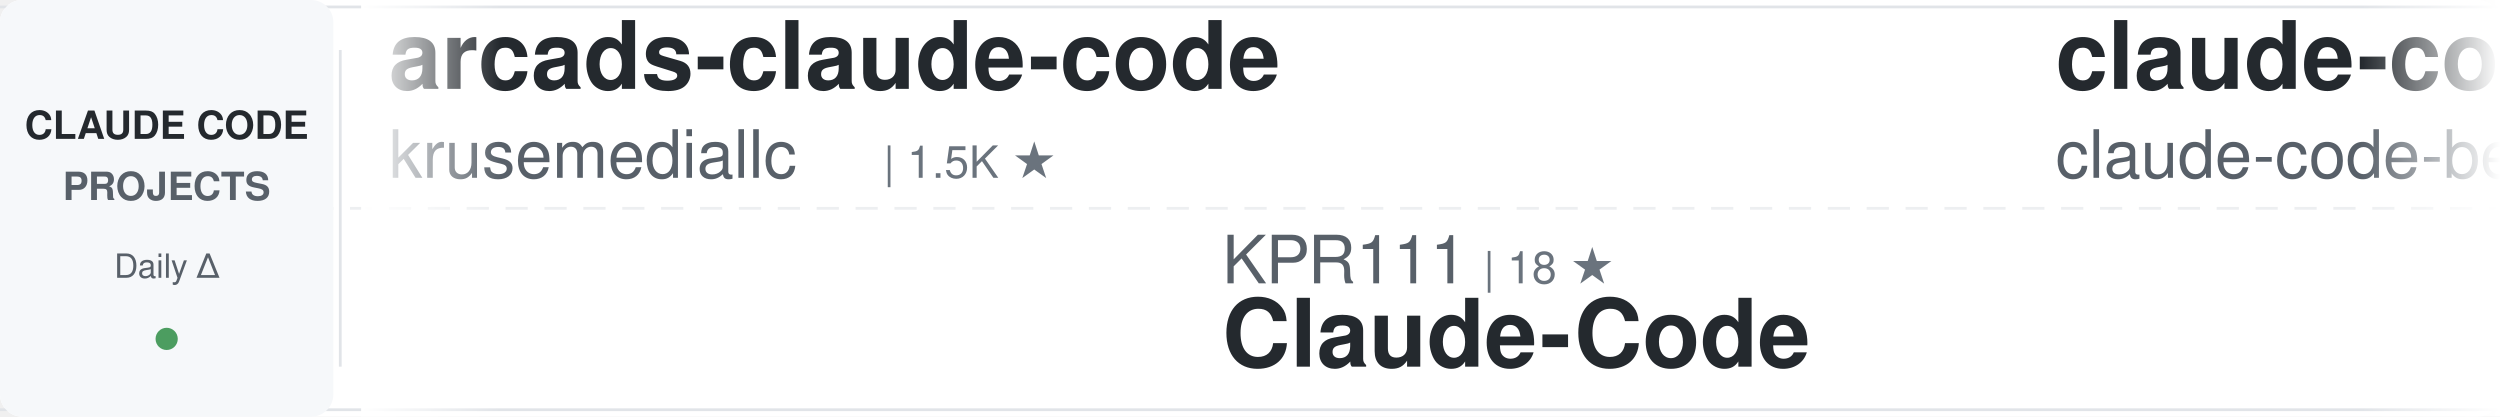
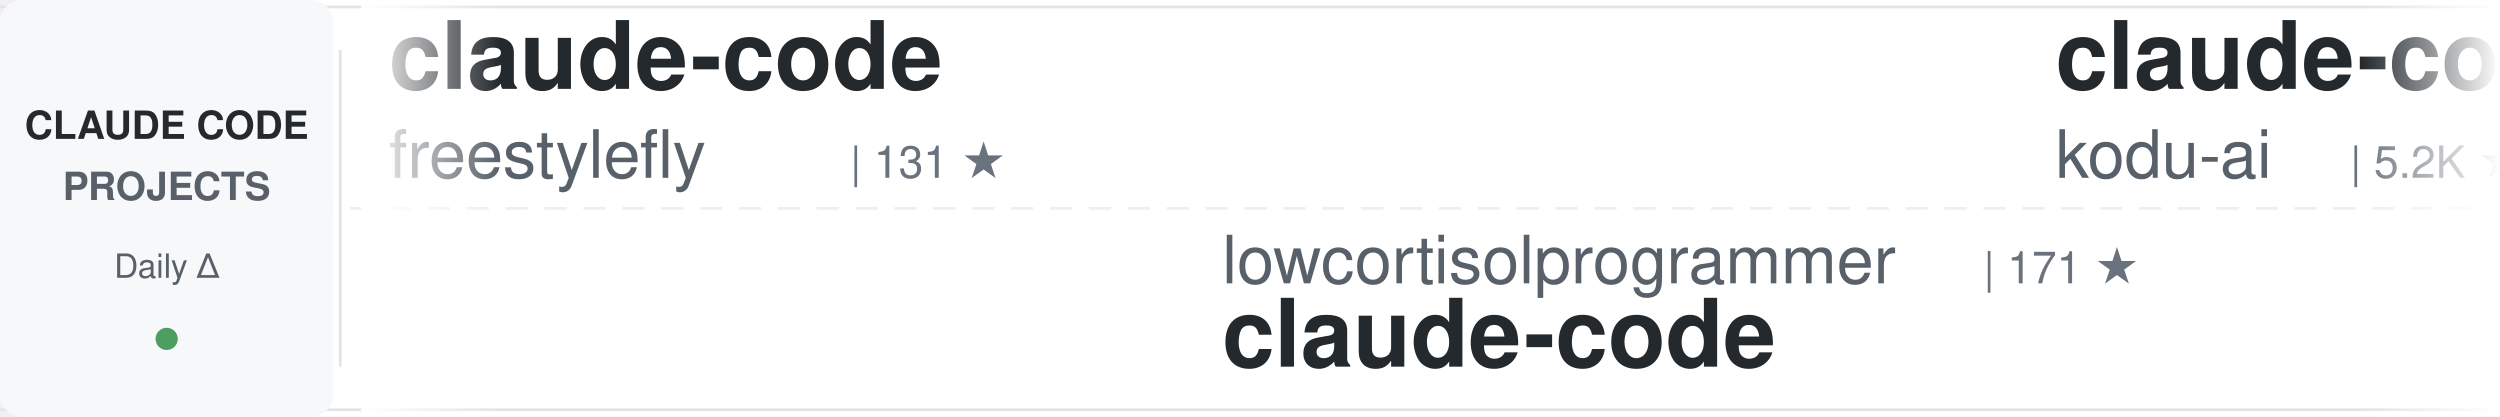
<svg xmlns="http://www.w3.org/2000/svg" width="900" height="150">
  <defs>
    <linearGradient id="awesomeLeftFade" x1="0%" y1="0%" x2="100%" y2="0%">
      <stop offset="0%" style="stop-color:#ffffff;stop-opacity:1" />
      <stop offset="100%" style="stop-color:#ffffff;stop-opacity:0" />
    </linearGradient>
    <linearGradient id="awesomeRightFade" x1="0%" y1="0%" x2="100%" y2="0%">
      <stop offset="0%" style="stop-color:#ffffff;stop-opacity:0" />
      <stop offset="100%" style="stop-color:#ffffff;stop-opacity:1" />
    </linearGradient>
  </defs>
  <rect width="900" height="150" fill="#ffffff" rx="8" />
  <rect x="0" y="2" width="900" height="1" fill="#e1e4e8" />
  <rect x="0" y="147" width="900" height="1" fill="#e1e4e8" />
  <line x1="0" y1="75" x2="900" y2="75" stroke="#e1e4e8" stroke-width="1" stroke-dasharray="8 6" opacity="0.6" />
  <rect x="0" y="0" width="120" height="150" fill="#f6f8fa" rx="8" />
  <text x="60" y="50" font-family="-apple-system, BlinkMacSystemFont, 'Segoe UI', Helvetica, Arial, sans-serif" font-size="14" font-weight="600" fill="#24292e" text-anchor="middle">CLAUDE CODE</text>
  <text x="60" y="72" font-family="-apple-system, BlinkMacSystemFont, 'Segoe UI', Helvetica, Arial, sans-serif" font-size="14" font-weight="600" fill="#586069" text-anchor="middle">PROJECTS</text>
  <text x="60" y="100" font-family="-apple-system, BlinkMacSystemFont, 'Segoe UI', Helvetica, Arial, sans-serif" font-size="12" font-weight="500" fill="#586069" text-anchor="middle">Daily Δ</text>
  <circle cx="60" cy="122" r="4" fill="#22863a" opacity="0.8" />
  <rect x="122" y="18" width="1" height="114" fill="#e1e4e8" />
  <clipPath id="awesomeTickerClip">
    <rect x="130" y="0" width="770" height="150" />
  </clipPath>
  <g clip-path="url(#awesomeTickerClip)">
    <g id="awesomeTickerItems">
      <animateTransform attributeName="transform" attributeType="XML" type="translate" from="0 0" to="-3000 0" dur="54s" repeatCount="indefinite" />
      <g transform="translate(0, 0)">
-         <text x="140" y="32" font-family="-apple-system, BlinkMacSystemFont, 'Segoe UI', Helvetica, Arial, sans-serif" font-size="34" font-weight="600" fill="#24292e">arcads-claude-code</text>
-         <text x="140" y="64" font-family="-apple-system, BlinkMacSystemFont, 'Segoe UI', Helvetica, Arial, sans-serif" font-size="24" font-weight="400" fill="#586069">krusemediallc</text>
-         <text x="318" y="64" font-family="-apple-system, BlinkMacSystemFont, 'Segoe UI', Helvetica, Arial, sans-serif" font-size="16" font-weight="500" fill="#6a737d">| 1.5K ★</text>
+         <text x="140" y="32" font-family="-apple-system, BlinkMacSystemFont, 'Segoe UI', Helvetica, Arial, sans-serif" font-size="34" font-weight="600" fill="#24292e">claude-code</text>
+         <text x="140" y="64" font-family="-apple-system, BlinkMacSystemFont, 'Segoe UI', Helvetica, Arial, sans-serif" font-size="24" font-weight="400" fill="#586069">freestylefly</text>
+         <text x="306" y="64" font-family="-apple-system, BlinkMacSystemFont, 'Segoe UI', Helvetica, Arial, sans-serif" font-size="16" font-weight="500" fill="#6a737d">| 131 ★</text>
      </g>
      <g transform="translate(300, 0)">
-         <text x="140" y="102" font-family="-apple-system, BlinkMacSystemFont, 'Segoe UI', Helvetica, Arial, sans-serif" font-size="24" font-weight="400" fill="#586069">KPR111</text>
-         <text x="234" y="102" font-family="-apple-system, BlinkMacSystemFont, 'Segoe UI', Helvetica, Arial, sans-serif" font-size="16" font-weight="500" fill="#6a737d">| 18 ★</text>
-         <text x="140" y="132" font-family="-apple-system, BlinkMacSystemFont, 'Segoe UI', Helvetica, Arial, sans-serif" font-size="34" font-weight="600" fill="#24292e">Claude-Code</text>
+         <text x="140" y="102" font-family="-apple-system, BlinkMacSystemFont, 'Segoe UI', Helvetica, Arial, sans-serif" font-size="24" font-weight="400" fill="#586069">lowcortisolprogrammer</text>
+         <text x="414" y="102" font-family="-apple-system, BlinkMacSystemFont, 'Segoe UI', Helvetica, Arial, sans-serif" font-size="16" font-weight="500" fill="#6a737d">| 171 ★</text>
+         <text x="140" y="132" font-family="-apple-system, BlinkMacSystemFont, 'Segoe UI', Helvetica, Arial, sans-serif" font-size="34" font-weight="600" fill="#24292e">claude-code</text>
      </g>
      <g transform="translate(600, 0)">
-         <text x="140" y="32" font-family="-apple-system, BlinkMacSystemFont, 'Segoe UI', Helvetica, Arial, sans-serif" font-size="34" font-weight="600" fill="#24292e">claude-code</text>
-         <text x="140" y="64" font-family="-apple-system, BlinkMacSystemFont, 'Segoe UI', Helvetica, Arial, sans-serif" font-size="24" font-weight="400" fill="#586069">claude-code-best</text>
-         <text x="354" y="64" font-family="-apple-system, BlinkMacSystemFont, 'Segoe UI', Helvetica, Arial, sans-serif" font-size="16" font-weight="500" fill="#6a737d">| 22.5K ★</text>
-         <text x="440" y="64" font-family="-apple-system, BlinkMacSystemFont, 'Segoe UI', Helvetica, Arial, sans-serif" font-size="16" font-weight="500" fill="#22863a"> +12</text>
-       </g>
-       <g transform="translate(900, 0)">
-         <text x="140" y="102" font-family="-apple-system, BlinkMacSystemFont, 'Segoe UI', Helvetica, Arial, sans-serif" font-size="24" font-weight="400" fill="#586069">davila7</text>
-         <text x="246" y="102" font-family="-apple-system, BlinkMacSystemFont, 'Segoe UI', Helvetica, Arial, sans-serif" font-size="16" font-weight="500" fill="#6a737d">| 30.7K ★</text>
-         <text x="332" y="102" font-family="-apple-system, BlinkMacSystemFont, 'Segoe UI', Helvetica, Arial, sans-serif" font-size="16" font-weight="500" fill="#22863a"> +5</text>
-         <text x="140" y="132" font-family="-apple-system, BlinkMacSystemFont, 'Segoe UI', Helvetica, Arial, sans-serif" font-size="34" font-weight="600" fill="#24292e">claude-code-templates</text>
-       </g>
-       <g transform="translate(1200, 0)">
        <text x="140" y="32" font-family="-apple-system, BlinkMacSystemFont, 'Segoe UI', Helvetica, Arial, sans-serif" font-size="34" font-weight="600" fill="#24292e">claude-coder</text>
        <text x="140" y="64" font-family="-apple-system, BlinkMacSystemFont, 'Segoe UI', Helvetica, Arial, sans-serif" font-size="24" font-weight="400" fill="#586069">kodu-ai</text>
        <text x="246" y="64" font-family="-apple-system, BlinkMacSystemFont, 'Segoe UI', Helvetica, Arial, sans-serif" font-size="16" font-weight="500" fill="#6a737d">| 5.2K ★</text>
      </g>
+       <g transform="translate(900, 0)">
+         <text x="140" y="102" font-family="-apple-system, BlinkMacSystemFont, 'Segoe UI', Helvetica, Arial, sans-serif" font-size="24" font-weight="400" fill="#586069">xorespesp</text>
+         <text x="270" y="102" font-family="-apple-system, BlinkMacSystemFont, 'Segoe UI', Helvetica, Arial, sans-serif" font-size="16" font-weight="500" fill="#6a737d">| 233 ★</text>
+         <text x="140" y="132" font-family="-apple-system, BlinkMacSystemFont, 'Segoe UI', Helvetica, Arial, sans-serif" font-size="34" font-weight="600" fill="#24292e">claude-code</text>
+       </g>
+       <g transform="translate(1200, 0)">
+         <text x="140" y="32" font-family="-apple-system, BlinkMacSystemFont, 'Segoe UI', Helvetica, Arial, sans-serif" font-size="34" font-weight="600" fill="#24292e">Open-ClaudeCode</text>
+         <text x="140" y="64" font-family="-apple-system, BlinkMacSystemFont, 'Segoe UI', Helvetica, Arial, sans-serif" font-size="24" font-weight="400" fill="#586069">LING71671</text>
+         <text x="270" y="64" font-family="-apple-system, BlinkMacSystemFont, 'Segoe UI', Helvetica, Arial, sans-serif" font-size="16" font-weight="500" fill="#6a737d">| 949 ★</text>
+       </g>
      <g transform="translate(1500, 0)">
-         <text x="140" y="102" font-family="-apple-system, BlinkMacSystemFont, 'Segoe UI', Helvetica, Arial, sans-serif" font-size="24" font-weight="400" fill="#586069">anthropics</text>
-         <text x="282" y="102" font-family="-apple-system, BlinkMacSystemFont, 'Segoe UI', Helvetica, Arial, sans-serif" font-size="16" font-weight="500" fill="#6a737d">| 982 ★</text>
-         <text x="350" y="102" font-family="-apple-system, BlinkMacSystemFont, 'Segoe UI', Helvetica, Arial, sans-serif" font-size="16" font-weight="500" fill="#22863a"> +1</text>
-         <text x="140" y="132" font-family="-apple-system, BlinkMacSystemFont, 'Segoe UI', Helvetica, Arial, sans-serif" font-size="34" font-weight="600" fill="#24292e">claude-code-base-action</text>
+         <text x="140" y="102" font-family="-apple-system, BlinkMacSystemFont, 'Segoe UI', Helvetica, Arial, sans-serif" font-size="24" font-weight="400" fill="#586069">alex000kim</text>
+         <text x="282" y="102" font-family="-apple-system, BlinkMacSystemFont, 'Segoe UI', Helvetica, Arial, sans-serif" font-size="16" font-weight="500" fill="#6a737d">| 234 ★</text>
+         <text x="140" y="132" font-family="-apple-system, BlinkMacSystemFont, 'Segoe UI', Helvetica, Arial, sans-serif" font-size="34" font-weight="600" fill="#24292e">claude-code</text>
      </g>
      <g transform="translate(1800, 0)">
-         <text x="140" y="32" font-family="-apple-system, BlinkMacSystemFont, 'Segoe UI', Helvetica, Arial, sans-serif" font-size="34" font-weight="600" fill="#24292e">claude-code-guide</text>
-         <text x="140" y="64" font-family="-apple-system, BlinkMacSystemFont, 'Segoe UI', Helvetica, Arial, sans-serif" font-size="24" font-weight="400" fill="#586069">zebbern</text>
-         <text x="246" y="64" font-family="-apple-system, BlinkMacSystemFont, 'Segoe UI', Helvetica, Arial, sans-serif" font-size="16" font-weight="500" fill="#6a737d">| 4.6K ★</text>
-         <text x="323" y="64" font-family="-apple-system, BlinkMacSystemFont, 'Segoe UI', Helvetica, Arial, sans-serif" font-size="16" font-weight="500" fill="#22863a"> +1</text>
+         <text x="140" y="32" font-family="-apple-system, BlinkMacSystemFont, 'Segoe UI', Helvetica, Arial, sans-serif" font-size="34" font-weight="600" fill="#24292e">andrej-karpathy-skills</text>
+         <text x="140" y="64" font-family="-apple-system, BlinkMacSystemFont, 'Segoe UI', Helvetica, Arial, sans-serif" font-size="24" font-weight="400" fill="#586069">multica-ai</text>
+         <text x="282" y="64" font-family="-apple-system, BlinkMacSystemFont, 'Segoe UI', Helvetica, Arial, sans-serif" font-size="16" font-weight="500" fill="#6a737d">| 213.0K ★</text>
+         <text x="377" y="64" font-family="-apple-system, BlinkMacSystemFont, 'Segoe UI', Helvetica, Arial, sans-serif" font-size="16" font-weight="500" fill="#22863a"> +34</text>
      </g>
      <g transform="translate(2100, 0)">
-         <text x="140" y="102" font-family="-apple-system, BlinkMacSystemFont, 'Segoe UI', Helvetica, Arial, sans-serif" font-size="24" font-weight="400" fill="#586069">chauncygu</text>
-         <text x="270" y="102" font-family="-apple-system, BlinkMacSystemFont, 'Segoe UI', Helvetica, Arial, sans-serif" font-size="16" font-weight="500" fill="#6a737d">| 2.8K ★</text>
-         <text x="140" y="132" font-family="-apple-system, BlinkMacSystemFont, 'Segoe UI', Helvetica, Arial, sans-serif" font-size="34" font-weight="600" fill="#24292e">collection-claude-code-s...</text>
+         <text x="140" y="102" font-family="-apple-system, BlinkMacSystemFont, 'Segoe UI', Helvetica, Arial, sans-serif" font-size="24" font-weight="400" fill="#586069">wanshuiyin</text>
+         <text x="282" y="102" font-family="-apple-system, BlinkMacSystemFont, 'Segoe UI', Helvetica, Arial, sans-serif" font-size="16" font-weight="500" fill="#6a737d">| 16.1K ★</text>
+         <text x="140" y="132" font-family="-apple-system, BlinkMacSystemFont, 'Segoe UI', Helvetica, Arial, sans-serif" font-size="34" font-weight="600" fill="#24292e">Auto-claude-code-researc...</text>
      </g>
      <g transform="translate(2400, 0)">
-         <text x="140" y="32" font-family="-apple-system, BlinkMacSystemFont, 'Segoe UI', Helvetica, Arial, sans-serif" font-size="34" font-weight="600" fill="#24292e">claude-code-action</text>
-         <text x="140" y="64" font-family="-apple-system, BlinkMacSystemFont, 'Segoe UI', Helvetica, Arial, sans-serif" font-size="24" font-weight="400" fill="#586069">anthropics</text>
-         <text x="282" y="64" font-family="-apple-system, BlinkMacSystemFont, 'Segoe UI', Helvetica, Arial, sans-serif" font-size="16" font-weight="500" fill="#6a737d">| 8.9K ★</text>
-         <text x="359" y="64" font-family="-apple-system, BlinkMacSystemFont, 'Segoe UI', Helvetica, Arial, sans-serif" font-size="16" font-weight="500" fill="#cb2431"> -1</text>
+         <text x="140" y="32" font-family="-apple-system, BlinkMacSystemFont, 'Segoe UI', Helvetica, Arial, sans-serif" font-size="34" font-weight="600" fill="#24292e">claude-code</text>
+         <text x="140" y="64" font-family="-apple-system, BlinkMacSystemFont, 'Segoe UI', Helvetica, Arial, sans-serif" font-size="24" font-weight="400" fill="#586069">Onewon</text>
+         <text x="234" y="64" font-family="-apple-system, BlinkMacSystemFont, 'Segoe UI', Helvetica, Arial, sans-serif" font-size="16" font-weight="500" fill="#6a737d">| 181 ★</text>
      </g>
      <g transform="translate(2700, 0)">
+         <text x="140" y="102" font-family="-apple-system, BlinkMacSystemFont, 'Segoe UI', Helvetica, Arial, sans-serif" font-size="24" font-weight="400" fill="#586069">overwirehq</text>
+         <text x="282" y="102" font-family="-apple-system, BlinkMacSystemFont, 'Segoe UI', Helvetica, Arial, sans-serif" font-size="16" font-weight="500" fill="#6a737d">| 2.8K ★</text>
+         <text x="359" y="102" font-family="-apple-system, BlinkMacSystemFont, 'Segoe UI', Helvetica, Arial, sans-serif" font-size="16" font-weight="500" fill="#cb2431"> -1</text>
+         <text x="140" y="132" font-family="-apple-system, BlinkMacSystemFont, 'Segoe UI', Helvetica, Arial, sans-serif" font-size="34" font-weight="600" fill="#24292e">claude-code-telegram</text>
+       </g>
+       <g transform="translate(3000, 0)">
+         <text x="140" y="32" font-family="-apple-system, BlinkMacSystemFont, 'Segoe UI', Helvetica, Arial, sans-serif" font-size="34" font-weight="600" fill="#24292e">claude-code</text>
+         <text x="140" y="64" font-family="-apple-system, BlinkMacSystemFont, 'Segoe UI', Helvetica, Arial, sans-serif" font-size="24" font-weight="400" fill="#586069">freestylefly</text>
+         <text x="306" y="64" font-family="-apple-system, BlinkMacSystemFont, 'Segoe UI', Helvetica, Arial, sans-serif" font-size="16" font-weight="500" fill="#6a737d">| 131 ★</text>
+       </g>
+       <g transform="translate(3300, 0)">
        <text x="140" y="102" font-family="-apple-system, BlinkMacSystemFont, 'Segoe UI', Helvetica, Arial, sans-serif" font-size="24" font-weight="400" fill="#586069">lowcortisolprogrammer</text>
        <text x="414" y="102" font-family="-apple-system, BlinkMacSystemFont, 'Segoe UI', Helvetica, Arial, sans-serif" font-size="16" font-weight="500" fill="#6a737d">| 171 ★</text>
        <text x="140" y="132" font-family="-apple-system, BlinkMacSystemFont, 'Segoe UI', Helvetica, Arial, sans-serif" font-size="34" font-weight="600" fill="#24292e">claude-code</text>
      </g>
-       <g transform="translate(3000, 0)">
-         <text x="140" y="32" font-family="-apple-system, BlinkMacSystemFont, 'Segoe UI', Helvetica, Arial, sans-serif" font-size="34" font-weight="600" fill="#24292e">arcads-claude-code</text>
-         <text x="140" y="64" font-family="-apple-system, BlinkMacSystemFont, 'Segoe UI', Helvetica, Arial, sans-serif" font-size="24" font-weight="400" fill="#586069">krusemediallc</text>
-         <text x="318" y="64" font-family="-apple-system, BlinkMacSystemFont, 'Segoe UI', Helvetica, Arial, sans-serif" font-size="16" font-weight="500" fill="#6a737d">| 1.5K ★</text>
-       </g>
-       <g transform="translate(3300, 0)">
-         <text x="140" y="102" font-family="-apple-system, BlinkMacSystemFont, 'Segoe UI', Helvetica, Arial, sans-serif" font-size="24" font-weight="400" fill="#586069">KPR111</text>
-         <text x="234" y="102" font-family="-apple-system, BlinkMacSystemFont, 'Segoe UI', Helvetica, Arial, sans-serif" font-size="16" font-weight="500" fill="#6a737d">| 18 ★</text>
-         <text x="140" y="132" font-family="-apple-system, BlinkMacSystemFont, 'Segoe UI', Helvetica, Arial, sans-serif" font-size="34" font-weight="600" fill="#24292e">Claude-Code</text>
-       </g>
      <g transform="translate(3600, 0)">
-         <text x="140" y="32" font-family="-apple-system, BlinkMacSystemFont, 'Segoe UI', Helvetica, Arial, sans-serif" font-size="34" font-weight="600" fill="#24292e">claude-code</text>
-         <text x="140" y="64" font-family="-apple-system, BlinkMacSystemFont, 'Segoe UI', Helvetica, Arial, sans-serif" font-size="24" font-weight="400" fill="#586069">claude-code-best</text>
-         <text x="354" y="64" font-family="-apple-system, BlinkMacSystemFont, 'Segoe UI', Helvetica, Arial, sans-serif" font-size="16" font-weight="500" fill="#6a737d">| 22.5K ★</text>
-         <text x="440" y="64" font-family="-apple-system, BlinkMacSystemFont, 'Segoe UI', Helvetica, Arial, sans-serif" font-size="16" font-weight="500" fill="#22863a"> +12</text>
+         <text x="140" y="32" font-family="-apple-system, BlinkMacSystemFont, 'Segoe UI', Helvetica, Arial, sans-serif" font-size="34" font-weight="600" fill="#24292e">claude-coder</text>
+         <text x="140" y="64" font-family="-apple-system, BlinkMacSystemFont, 'Segoe UI', Helvetica, Arial, sans-serif" font-size="24" font-weight="400" fill="#586069">kodu-ai</text>
+         <text x="246" y="64" font-family="-apple-system, BlinkMacSystemFont, 'Segoe UI', Helvetica, Arial, sans-serif" font-size="16" font-weight="500" fill="#6a737d">| 5.2K ★</text>
      </g>
      <g transform="translate(3900, 0)">
-         <text x="140" y="102" font-family="-apple-system, BlinkMacSystemFont, 'Segoe UI', Helvetica, Arial, sans-serif" font-size="24" font-weight="400" fill="#586069">davila7</text>
-         <text x="246" y="102" font-family="-apple-system, BlinkMacSystemFont, 'Segoe UI', Helvetica, Arial, sans-serif" font-size="16" font-weight="500" fill="#6a737d">| 30.7K ★</text>
-         <text x="332" y="102" font-family="-apple-system, BlinkMacSystemFont, 'Segoe UI', Helvetica, Arial, sans-serif" font-size="16" font-weight="500" fill="#22863a"> +5</text>
-         <text x="140" y="132" font-family="-apple-system, BlinkMacSystemFont, 'Segoe UI', Helvetica, Arial, sans-serif" font-size="34" font-weight="600" fill="#24292e">claude-code-templates</text>
+         <text x="140" y="102" font-family="-apple-system, BlinkMacSystemFont, 'Segoe UI', Helvetica, Arial, sans-serif" font-size="24" font-weight="400" fill="#586069">xorespesp</text>
+         <text x="270" y="102" font-family="-apple-system, BlinkMacSystemFont, 'Segoe UI', Helvetica, Arial, sans-serif" font-size="16" font-weight="500" fill="#6a737d">| 233 ★</text>
+         <text x="140" y="132" font-family="-apple-system, BlinkMacSystemFont, 'Segoe UI', Helvetica, Arial, sans-serif" font-size="34" font-weight="600" fill="#24292e">claude-code</text>
      </g>
    </g>
  </g>
  <rect x="130" y="0" width="50" height="150" fill="url(#awesomeLeftFade)" />
  <rect x="850" y="0" width="50" height="150" fill="url(#awesomeRightFade)" />
</svg>
